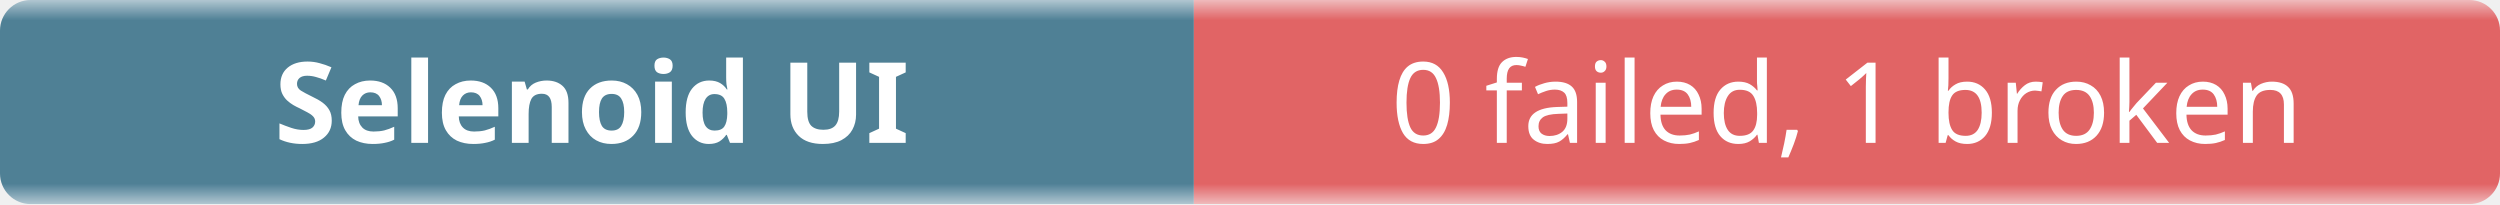
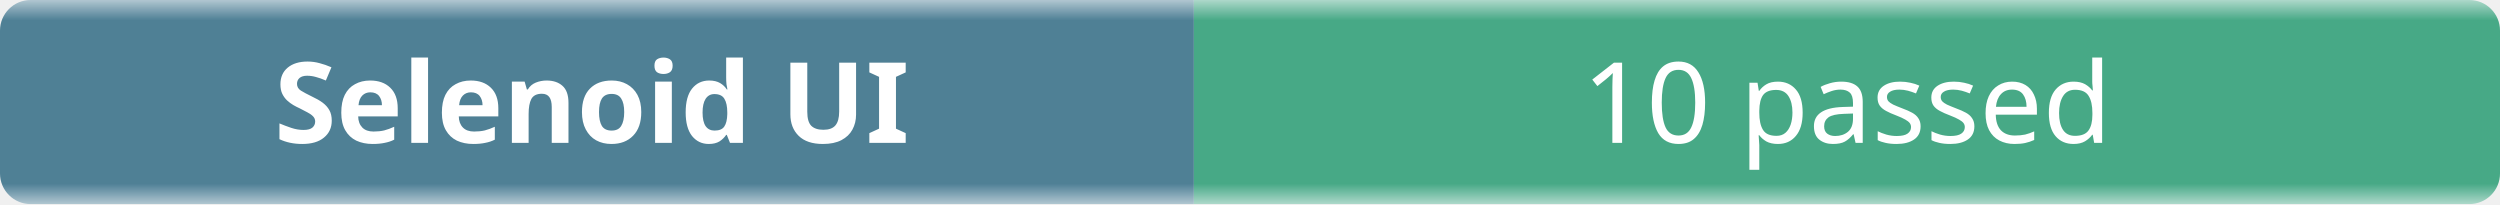
- <svg xmlns="http://www.w3.org/2000/svg" width="245" height="20" role="img" aria-label="Selenoid UI: 0 failed, 1 broken">
+ <svg xmlns="http://www.w3.org/2000/svg" width="245" height="20" role="img" aria-label="Selenoid UI: 10 passed">
  <linearGradient id="b" x2="0" y2="100%">
    <stop offset="0" stop-color="#f8fafc" stop-opacity=".7" />
    <stop offset=".1" stop-color="#eef2f7" stop-opacity=".3" />
    <stop offset=".9" stop-color="#eef2f7" stop-opacity=".3" />
    <stop offset="1" stop-color="#f8fafc" stop-opacity=".7" />
  </linearGradient>
  <mask id="m">
    <rect width="245" height="20" rx="3" fill="#fff" />
  </mask>
  <g mask="url(#m)">
    <rect width="117" height="20" fill="#0b4f6c" />
-     <rect x="117" width="128" height="20" fill="#dc2626" />
+     <rect x="117" width="128" height="20" fill="#008a56" />
    <rect width="245" height="20" fill="url(#b)" />
  </g>
  <g fill="#fff" text-anchor="middle" font-family="ui-sans-serif,system-ui,sans-serif" font-size="11">
    <text x="58" y="14" font-weight="600">Selenoid UI</text>
-     <text x="181" y="14">0 failed, 1 broken</text>
+     <text x="181" y="14">10 passed</text>
  </g>
</svg>
